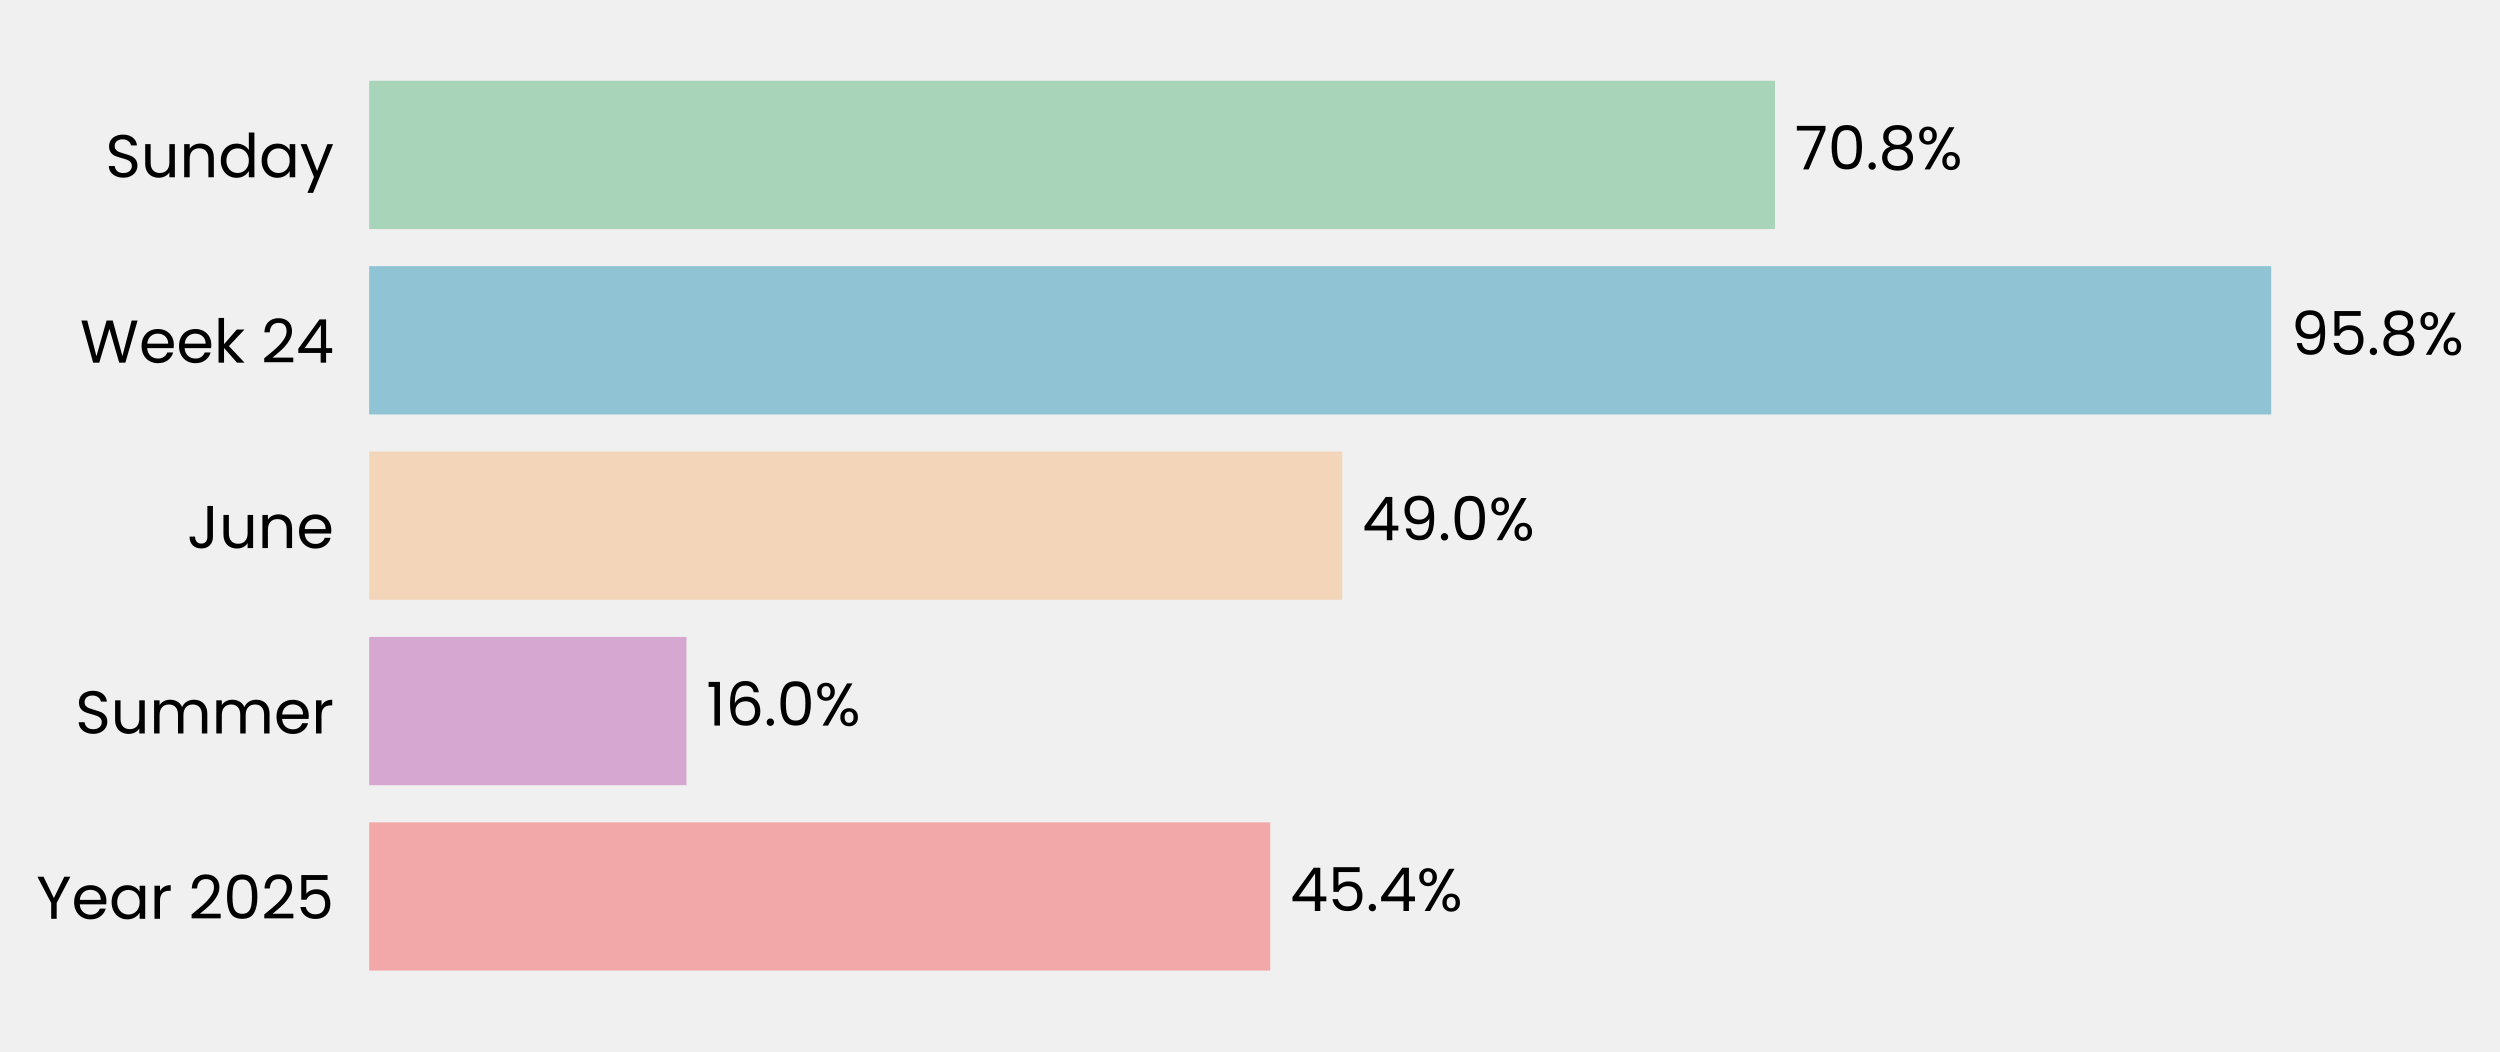
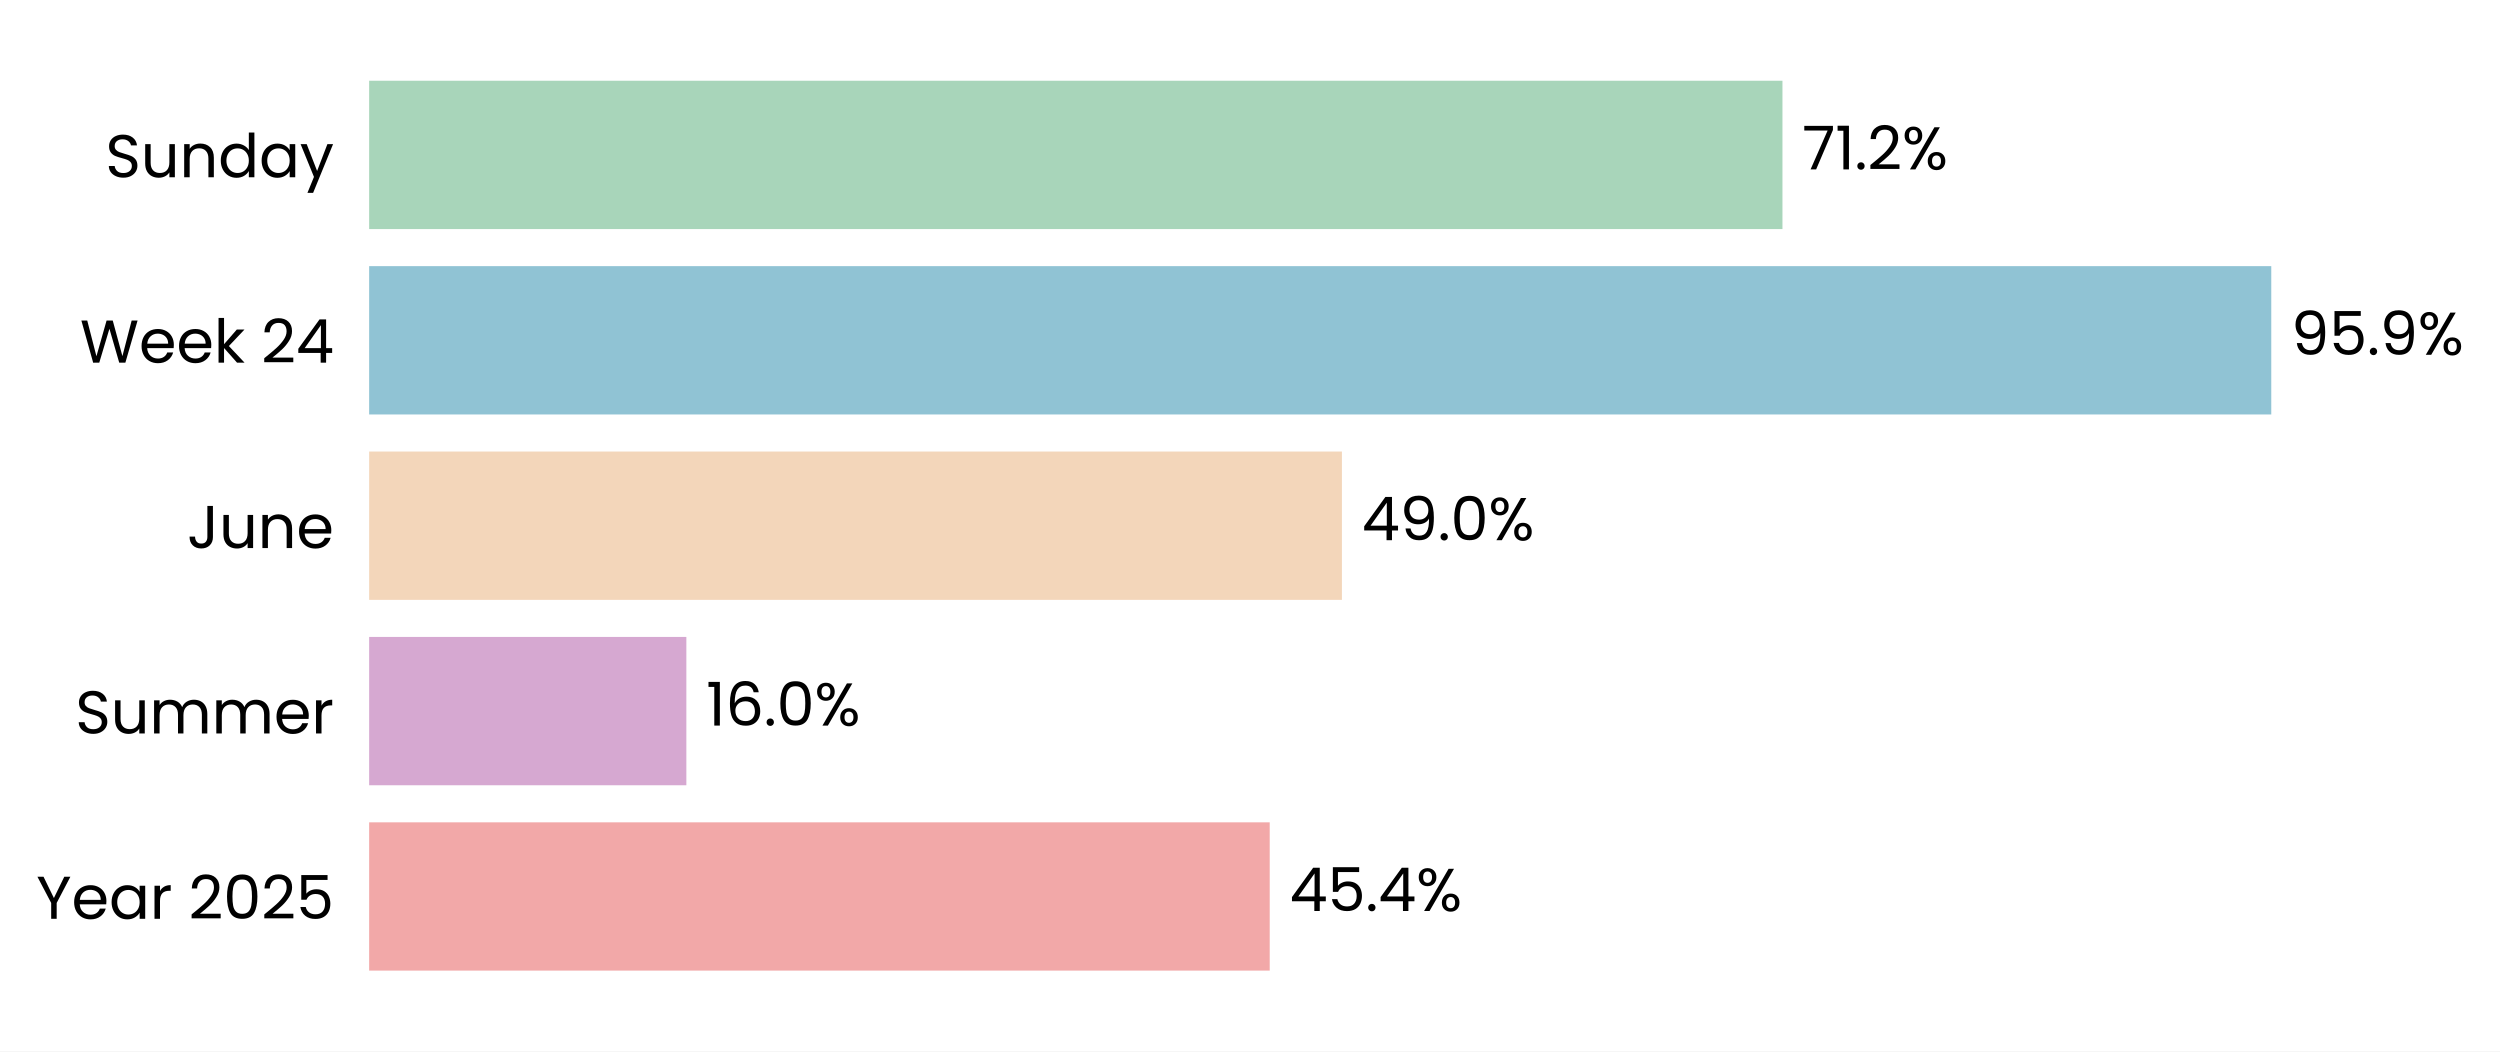
- <svg xmlns="http://www.w3.org/2000/svg" xmlns:xlink="http://www.w3.org/1999/xlink" width="496.494pt" height="208.8pt" viewBox="0 0 496.494 208.8" version="1.1">
+ <svg xmlns="http://www.w3.org/2000/svg" xmlns:xlink="http://www.w3.org/1999/xlink" width="496.492pt" height="208.8pt" viewBox="0 0 496.492 208.8" version="1.1">
  <defs>
    <style type="text/css">*{stroke-linejoin: round; stroke-linecap: butt}</style>
  </defs>
  <g id="figure_1">
    <g id="patch_1">
-       <path d="M 0 208.8  L 496.494 208.8  L 496.494 0  L 0 0  L 0 208.8  z " style="fill: none" />
+       <path d="M 0 208.8  L 496.492 208.8  L 496.492 0  L 0 0  z " style="fill: #ffffff" />
    </g>
    <g id="axes_1">
      <g id="patch_2">
-         <path d="M 73.311 201.6  L 467.48 201.6  L 467.48 7.2  L 73.311 7.2  L 73.311 201.6  z " style="fill: none" />
+         <path d="M 73.311 201.6  L 467.248 201.6  L 467.248 7.2  L 73.311 7.2  z " style="fill: #ffffff" />
      </g>
      <g id="patch_3">
-         <path d="M 73.311 192.764  L 252.262 192.764  L 252.262 163.309  L 73.311 163.309  z " clip-path="url(#pc1cf83aaf7)" style="fill: #f2a8a8" />
+         <path d="M 73.311 192.764  L 252.161 192.764  L 252.161 163.309  L 73.311 163.309  z " clip-path="url(#pca3fd901f6)" style="fill: #f2a8a8" />
      </g>
      <g id="patch_4">
-         <path d="M 73.311 155.945  L 136.328 155.945  L 136.328 126.491  L 73.311 126.491  z " clip-path="url(#pc1cf83aaf7)" style="fill: #d6a8d1" />
+         <path d="M 73.311 155.945  L 136.309 155.945  L 136.309 126.491  L 73.311 126.491  z " clip-path="url(#pca3fd901f6)" style="fill: #d6a8d1" />
      </g>
      <g id="patch_5">
-         <path d="M 73.311 119.127  L 266.564 119.127  L 266.564 89.673  L 73.311 89.673  z " clip-path="url(#pc1cf83aaf7)" style="fill: #f3d6ba" />
+         <path d="M 73.311 119.127  L 266.504 119.127  L 266.504 89.673  L 73.311 89.673  z " clip-path="url(#pca3fd901f6)" style="fill: #f3d6ba" />
      </g>
      <g id="patch_6">
-         <path d="M 73.311 82.309  L 451.057 82.309  L 451.057 52.855  L 73.311 52.855  z " clip-path="url(#pc1cf83aaf7)" style="fill: #90c3d4" />
+         <path d="M 73.311 82.309  L 451.068 82.309  L 451.068 52.855  L 73.311 52.855  z " clip-path="url(#pca3fd901f6)" style="fill: #90c3d4" />
      </g>
      <g id="patch_7">
-         <path d="M 73.311 45.491  L 352.514 45.491  L 352.514 16.036  L 73.311 16.036  z " clip-path="url(#pc1cf83aaf7)" style="fill: #a8d5ba" />
+         <path d="M 73.311 45.491  L 353.991 45.491  L 353.991 16.036  L 73.311 16.036  z " clip-path="url(#pca3fd901f6)" style="fill: #a8d5ba" />
      </g>
      <g id="matplotlib.axis_1">
        <g id="ytick_1">
          <g id="text_1">
            <g transform="translate(7.2 182.4764) scale(0.12 -0.12)">
              <defs>
                <path id="Poppins-Regular-59" d="M 3616 4461  L 2163 1683  L 2163 0  L 1581 0  L 1581 1683  L 122 4461  L 768 4461  L 1869 2202  L 2970 4461  L 3616 4461  z " transform="scale(0.015625)" />
                <path id="Poppins-Regular-65" d="M 3693 1888  Q 3693 1722 3674 1536  L 870 1536  Q 902 1018 1225 726  Q 1549 435 2010 435  Q 2387 435 2640 611  Q 2893 787 2995 1082  L 3622 1082  Q 3482 576 3059 259  Q 2637 -58 2010 -58  Q 1510 -58 1116 166  Q 723 390 499 803  Q 275 1216 275 1760  Q 275 2304 492 2713  Q 710 3123 1104 3344  Q 1498 3565 2010 3565  Q 2509 3565 2893 3347  Q 3277 3130 3485 2749  Q 3693 2368 3693 1888  z M 3091 2010  Q 3091 2342 2944 2582  Q 2797 2822 2544 2947  Q 2291 3072 1984 3072  Q 1542 3072 1232 2790  Q 922 2509 877 2010  L 3091 2010  z " transform="scale(0.015625)" />
                <path id="Poppins-Regular-61" d="M 275 1766  Q 275 2304 492 2710  Q 710 3117 1091 3341  Q 1472 3565 1939 3565  Q 2400 3565 2739 3366  Q 3078 3168 3245 2867  L 3245 3507  L 3834 3507  L 3834 0  L 3245 0  L 3245 653  Q 3072 346 2729 144  Q 2387 -58 1933 -58  Q 1466 -58 1088 172  Q 710 403 492 819  Q 275 1235 275 1766  z M 3245 1760  Q 3245 2157 3085 2451  Q 2925 2746 2653 2902  Q 2381 3059 2054 3059  Q 1728 3059 1459 2905  Q 1190 2752 1030 2457  Q 870 2163 870 1766  Q 870 1363 1030 1065  Q 1190 768 1459 611  Q 1728 454 2054 454  Q 2381 454 2653 611  Q 2925 768 3085 1065  Q 3245 1363 3245 1760  z " transform="scale(0.015625)" />
                <path id="Poppins-Regular-72" d="M 1075 2938  Q 1229 3238 1513 3404  Q 1798 3571 2208 3571  L 2208 2970  L 2054 2970  Q 1075 2970 1075 1907  L 1075 0  L 493 0  L 493 3507  L 1075 3507  L 1075 2938  z " transform="scale(0.015625)" />
                <path id="Poppins-Regular-20" transform="scale(0.015625)" />
                <path id="Poppins-Regular-32" d="M 326 467  Q 1139 1120 1600 1539  Q 2061 1958 2377 2416  Q 2694 2874 2694 3315  Q 2694 3731 2492 3971  Q 2291 4211 1843 4211  Q 1408 4211 1168 3939  Q 928 3667 909 3213  L 346 3213  Q 371 3930 780 4320  Q 1190 4710 1837 4710  Q 2496 4710 2883 4345  Q 3270 3981 3270 3341  Q 3270 2810 2953 2307  Q 2637 1805 2233 1424  Q 1830 1043 1203 538  L 3405 538  L 3405 51  L 326 51  L 326 467  z " transform="scale(0.015625)" />
                <path id="Poppins-Regular-30" d="M 397 2362  Q 397 3462 755 4080  Q 1114 4698 2010 4698  Q 2899 4698 3257 4080  Q 3616 3462 3616 2362  Q 3616 1242 3257 621  Q 2899 0 2010 0  Q 1114 0 755 621  Q 397 1242 397 2362  z M 3040 2362  Q 3040 2918 2966 3305  Q 2893 3693 2665 3929  Q 2438 4166 2010 4166  Q 1574 4166 1347 3929  Q 1120 3693 1046 3305  Q 973 2918 973 2362  Q 973 1786 1046 1395  Q 1120 1005 1347 768  Q 1574 531 2010 531  Q 2438 531 2665 768  Q 2893 1005 2966 1395  Q 3040 1786 3040 2362  z " transform="scale(0.015625)" />
                <path id="Poppins-Regular-35" d="M 3347 4122  L 1101 4122  L 1101 2662  Q 1248 2867 1536 2998  Q 1824 3130 2157 3130  Q 2688 3130 3021 2909  Q 3354 2688 3498 2339  Q 3642 1990 3642 1600  Q 3642 1139 3469 774  Q 3296 410 2941 198  Q 2586 -13 2061 -13  Q 1389 -13 973 332  Q 557 678 467 1254  L 1037 1254  Q 1120 890 1389 685  Q 1658 480 2067 480  Q 2573 480 2829 784  Q 3085 1088 3085 1587  Q 3085 2086 2829 2358  Q 2573 2630 2074 2630  Q 1734 2630 1481 2467  Q 1229 2304 1114 2022  L 563 2022  L 563 4634  L 3347 4634  L 3347 4122  z " transform="scale(0.015625)" />
              </defs>
              <use xlink:href="#Poppins-Regular-59" />
              <use xlink:href="#Poppins-Regular-65" transform="translate(58.39999 0)" />
              <use xlink:href="#Poppins-Regular-61" transform="translate(120.4 0)" />
              <use xlink:href="#Poppins-Regular-72" transform="translate(188 0)" />
              <use xlink:href="#Poppins-Regular-20" transform="translate(225.3 0)" />
              <use xlink:href="#Poppins-Regular-32" transform="translate(252 0)" />
              <use xlink:href="#Poppins-Regular-30" transform="translate(309.4999 0)" />
              <use xlink:href="#Poppins-Regular-32" transform="translate(372.2999 0)" />
              <use xlink:href="#Poppins-Regular-35" transform="translate(429.7999 0)" />
            </g>
          </g>
        </g>
        <g id="ytick_2">
          <g id="text_2">
            <g transform="translate(14.95125 145.6582) scale(0.12 -0.12)">
              <defs>
                <path id="Poppins-Regular-53" d="M 1907 -45  Q 1466 -45 1117 112  Q 768 269 569 547  Q 371 826 365 1190  L 986 1190  Q 1018 877 1245 662  Q 1472 448 1907 448  Q 2323 448 2563 656  Q 2803 864 2803 1190  Q 2803 1446 2662 1606  Q 2522 1766 2310 1849  Q 2099 1933 1741 2029  Q 1299 2144 1033 2259  Q 768 2374 579 2620  Q 390 2867 390 3283  Q 390 3648 576 3929  Q 762 4211 1098 4364  Q 1434 4518 1869 4518  Q 2496 4518 2896 4204  Q 3296 3891 3347 3373  L 2707 3373  Q 2675 3629 2438 3824  Q 2202 4019 1811 4019  Q 1446 4019 1216 3830  Q 986 3642 986 3302  Q 986 3059 1123 2905  Q 1261 2752 1462 2672  Q 1664 2592 2029 2490  Q 2470 2368 2739 2249  Q 3008 2131 3200 1884  Q 3392 1638 3392 1216  Q 3392 890 3219 602  Q 3046 314 2707 134  Q 2368 -45 1907 -45  z " transform="scale(0.015625)" />
                <path id="Poppins-Regular-75" d="M 3603 3507  L 3603 0  L 3021 0  L 3021 518  Q 2854 250 2556 99  Q 2259 -51 1901 -51  Q 1491 -51 1164 118  Q 838 288 649 627  Q 461 966 461 1453  L 461 3507  L 1037 3507  L 1037 1530  Q 1037 1011 1299 732  Q 1562 454 2016 454  Q 2483 454 2752 742  Q 3021 1030 3021 1581  L 3021 3507  L 3603 3507  z " transform="scale(0.015625)" />
                <path id="Poppins-Regular-6d" d="M 4710 3571  Q 5120 3571 5440 3401  Q 5760 3232 5945 2893  Q 6131 2554 6131 2067  L 6131 0  L 5555 0  L 5555 1984  Q 5555 2509 5296 2787  Q 5037 3066 4595 3066  Q 4141 3066 3872 2774  Q 3603 2483 3603 1933  L 3603 0  L 3027 0  L 3027 1984  Q 3027 2509 2768 2787  Q 2509 3066 2067 3066  Q 1613 3066 1344 2774  Q 1075 2483 1075 1933  L 1075 0  L 493 0  L 493 3507  L 1075 3507  L 1075 3002  Q 1248 3277 1539 3424  Q 1830 3571 2182 3571  Q 2624 3571 2963 3372  Q 3302 3174 3469 2790  Q 3616 3162 3955 3366  Q 4294 3571 4710 3571  z " transform="scale(0.015625)" />
              </defs>
              <use xlink:href="#Poppins-Regular-53" />
              <use xlink:href="#Poppins-Regular-75" transform="translate(58.7 0)" />
              <use xlink:href="#Poppins-Regular-6d" transform="translate(122.7 0)" />
              <use xlink:href="#Poppins-Regular-6d" transform="translate(225.7 0)" />
              <use xlink:href="#Poppins-Regular-65" transform="translate(328.7 0)" />
              <use xlink:href="#Poppins-Regular-72" transform="translate(390.6999 0)" />
            </g>
          </g>
        </g>
        <g id="ytick_3">
          <g id="text_3">
            <g transform="translate(37.15125 108.84) scale(0.12 -0.12)">
              <defs>
                <path id="Poppins-Regular-4a" d="M 2739 4461  L 2739 1165  Q 2739 614 2400 284  Q 2061 -45 1504 -45  Q 941 -45 601 291  Q 262 627 262 1210  L 845 1210  Q 851 883 1014 678  Q 1178 474 1504 474  Q 1830 474 1990 669  Q 2150 864 2150 1165  L 2150 4461  L 2739 4461  z " transform="scale(0.015625)" />
                <path id="Poppins-Regular-6e" d="M 2202 3571  Q 2842 3571 3238 3184  Q 3635 2797 3635 2067  L 3635 0  L 3059 0  L 3059 1984  Q 3059 2509 2796 2787  Q 2534 3066 2080 3066  Q 1619 3066 1347 2778  Q 1075 2490 1075 1939  L 1075 0  L 493 0  L 493 3507  L 1075 3507  L 1075 3008  Q 1248 3277 1545 3424  Q 1843 3571 2202 3571  z " transform="scale(0.015625)" />
              </defs>
              <use xlink:href="#Poppins-Regular-4a" />
              <use xlink:href="#Poppins-Regular-75" transform="translate(52.99999 0)" />
              <use xlink:href="#Poppins-Regular-6e" transform="translate(117 0)" />
              <use xlink:href="#Poppins-Regular-65" transform="translate(181 0)" />
            </g>
          </g>
        </g>
        <g id="ytick_4">
          <g id="text_4">
            <g transform="translate(15.88687 72.02182) scale(0.12 -0.12)">
              <defs>
                <path id="Poppins-Regular-57" d="M 6099 4461  L 4806 0  L 4154 0  L 3117 3590  L 2042 0  L 1395 -6  L 147 4461  L 768 4461  L 1741 678  L 2816 4461  L 3469 4461  L 4493 691  L 5472 4461  L 6099 4461  z " transform="scale(0.015625)" />
                <path id="Poppins-Regular-6b" d="M 2451 0  L 1075 1549  L 1075 0  L 493 0  L 493 4736  L 1075 4736  L 1075 1952  L 2426 3507  L 3238 3507  L 1587 1760  L 3245 0  L 2451 0  z " transform="scale(0.015625)" />
                <path id="Poppins-Regular-34" d="M 256 1030  L 256 1472  L 2502 4582  L 3200 4582  L 3200 1536  L 3840 1536  L 3840 1030  L 3200 1030  L 3200 0  L 2624 0  L 2624 1030  L 256 1030  z M 2650 3974  L 928 1536  L 2650 1536  L 2650 3974  z " transform="scale(0.015625)" />
              </defs>
              <use xlink:href="#Poppins-Regular-57" />
              <use xlink:href="#Poppins-Regular-65" transform="translate(97.59999 0)" />
              <use xlink:href="#Poppins-Regular-65" transform="translate(159.6 0)" />
              <use xlink:href="#Poppins-Regular-6b" transform="translate(221.6 0)" />
              <use xlink:href="#Poppins-Regular-20" transform="translate(273.0999 0)" />
              <use xlink:href="#Poppins-Regular-32" transform="translate(299.7999 0)" />
              <use xlink:href="#Poppins-Regular-34" transform="translate(357.2999 0)" />
            </g>
          </g>
        </g>
        <g id="ytick_5">
          <g id="text_5">
            <g transform="translate(20.92875 35.20364) scale(0.12 -0.12)">
              <defs>
                <path id="Poppins-Regular-64" d="M 275 1766  Q 275 2304 492 2710  Q 710 3117 1091 3341  Q 1472 3565 1946 3565  Q 2355 3565 2707 3376  Q 3059 3187 3245 2880  L 3245 4736  L 3834 4736  L 3834 0  L 3245 0  L 3245 659  Q 3072 346 2733 144  Q 2394 -58 1939 -58  Q 1472 -58 1091 172  Q 710 403 492 819  Q 275 1235 275 1766  z M 3245 1760  Q 3245 2157 3085 2451  Q 2925 2746 2653 2902  Q 2381 3059 2054 3059  Q 1728 3059 1459 2905  Q 1190 2752 1030 2457  Q 870 2163 870 1766  Q 870 1363 1030 1065  Q 1190 768 1459 611  Q 1728 454 2054 454  Q 2381 454 2653 611  Q 2925 768 3085 1065  Q 3245 1363 3245 1760  z " transform="scale(0.015625)" />
                <path id="Poppins-Regular-79" d="M 3514 3507  L 1402 -1651  L 800 -1651  L 1491 38  L 77 3507  L 723 3507  L 1824 666  L 2912 3507  L 3514 3507  z " transform="scale(0.015625)" />
              </defs>
              <use xlink:href="#Poppins-Regular-53" />
              <use xlink:href="#Poppins-Regular-75" transform="translate(58.7 0)" />
              <use xlink:href="#Poppins-Regular-6e" transform="translate(122.7 0)" />
              <use xlink:href="#Poppins-Regular-64" transform="translate(186.7 0)" />
              <use xlink:href="#Poppins-Regular-61" transform="translate(254.3 0)" />
              <use xlink:href="#Poppins-Regular-79" transform="translate(321.8999 0)" />
            </g>
          </g>
        </g>
      </g>
      <g id="text_6">
-         <g transform="translate(256.2039 180.9164) scale(0.12 -0.12)">
+         <g transform="translate(256.1005 180.9164) scale(0.12 -0.12)">
          <defs>
            <path id="Poppins-Regular-2e" d="M 678 -38  Q 512 -38 397 77  Q 282 192 282 358  Q 282 525 397 640  Q 512 755 678 755  Q 838 755 950 640  Q 1062 525 1062 358  Q 1062 192 950 77  Q 838 -38 678 -38  z " transform="scale(0.015625)" />
            <path id="Poppins-Regular-25" d="M 269 3584  Q 269 4019 531 4278  Q 794 4538 1203 4538  Q 1613 4538 1875 4278  Q 2138 4019 2138 3584  Q 2138 3142 1875 2883  Q 1613 2624 1203 2624  Q 794 2624 531 2883  Q 269 3142 269 3584  z M 4006 4467  L 1414 0  L 838 0  L 3430 4467  L 4006 4467  z M 1203 4179  Q 986 4179 861 4028  Q 736 3878 736 3584  Q 736 3290 861 3136  Q 986 2982 1203 2982  Q 1421 2982 1549 3139  Q 1677 3296 1677 3584  Q 1677 3878 1549 4028  Q 1421 4179 1203 4179  z M 2720 883  Q 2720 1325 2982 1584  Q 3245 1843 3654 1843  Q 4064 1843 4323 1584  Q 4582 1325 4582 883  Q 4582 448 4323 185  Q 4064 -77 3654 -77  Q 3245 -77 2982 182  Q 2720 442 2720 883  z M 3648 1478  Q 3430 1478 3302 1328  Q 3174 1178 3174 883  Q 3174 595 3302 444  Q 3430 294 3648 294  Q 3866 294 3994 444  Q 4122 595 4122 883  Q 4122 1178 3994 1328  Q 3866 1478 3648 1478  z " transform="scale(0.015625)" />
          </defs>
          <use xlink:href="#Poppins-Regular-34" />
          <use xlink:href="#Poppins-Regular-35" transform="translate(62.89999 0)" />
          <use xlink:href="#Poppins-Regular-2e" transform="translate(125.7 0)" />
          <use xlink:href="#Poppins-Regular-34" transform="translate(146.7 0)" />
          <use xlink:href="#Poppins-Regular-25" transform="translate(209.6 0)" />
        </g>
      </g>
      <g id="text_7">
-         <g transform="translate(140.27 144.0982) scale(0.12 -0.12)">
+         <g transform="translate(140.2483 144.0982) scale(0.12 -0.12)">
          <defs>
            <path id="Poppins-Regular-31" d="M 243 4096  L 243 4627  L 1446 4627  L 1446 0  L 858 0  L 858 4096  L 243 4096  z " transform="scale(0.015625)" />
            <path id="Poppins-Regular-36" d="M 2976 3526  Q 2835 4237 2099 4237  Q 1530 4237 1248 3798  Q 966 3360 973 2355  Q 1120 2688 1462 2877  Q 1805 3066 2227 3066  Q 2886 3066 3280 2656  Q 3674 2246 3674 1523  Q 3674 1088 3504 742  Q 3334 397 2992 192  Q 2650 -13 2163 -13  Q 1504 -13 1133 281  Q 762 576 614 1094  Q 467 1613 467 2374  Q 467 4723 2106 4723  Q 2733 4723 3091 4384  Q 3450 4045 3514 3526  L 2976 3526  z M 2106 2573  Q 1830 2573 1587 2461  Q 1344 2349 1193 2121  Q 1043 1894 1043 1568  Q 1043 1082 1324 778  Q 1606 474 2131 474  Q 2579 474 2844 752  Q 3110 1030 3110 1504  Q 3110 2003 2854 2288  Q 2598 2573 2106 2573  z " transform="scale(0.015625)" />
          </defs>
          <use xlink:href="#Poppins-Regular-31" />
          <use xlink:href="#Poppins-Regular-36" transform="translate(31.99998 0)" />
          <use xlink:href="#Poppins-Regular-2e" transform="translate(95.49997 0)" />
          <use xlink:href="#Poppins-Regular-30" transform="translate(116.5 0)" />
          <use xlink:href="#Poppins-Regular-25" transform="translate(179.2999 0)" />
        </g>
      </g>
      <g id="text_8">
-         <g transform="translate(270.5052 107.28) scale(0.12 -0.12)">
+         <g transform="translate(270.4436 107.28) scale(0.12 -0.12)">
          <defs>
            <path id="Poppins-Regular-39" d="M 1146 1242  Q 1210 877 1443 678  Q 1677 480 2074 480  Q 2605 480 2857 896  Q 3110 1312 3098 2298  Q 2963 2010 2649 1846  Q 2336 1683 1952 1683  Q 1523 1683 1187 1859  Q 851 2035 659 2374  Q 467 2714 467 3194  Q 467 3878 864 4297  Q 1261 4717 1990 4717  Q 2886 4717 3248 4134  Q 3610 3552 3610 2400  Q 3610 1594 3466 1069  Q 3322 544 2979 269  Q 2637 -6 2042 -6  Q 1389 -6 1024 346  Q 659 698 608 1242  L 1146 1242  z M 2048 2176  Q 2477 2176 2752 2441  Q 3027 2707 3027 3162  Q 3027 3642 2758 3936  Q 2490 4230 2003 4230  Q 1555 4230 1289 3948  Q 1024 3667 1024 3206  Q 1024 2739 1286 2457  Q 1549 2176 2048 2176  z " transform="scale(0.015625)" />
          </defs>
          <use xlink:href="#Poppins-Regular-34" />
          <use xlink:href="#Poppins-Regular-39" transform="translate(62.89999 0)" />
          <use xlink:href="#Poppins-Regular-2e" transform="translate(125.9 0)" />
          <use xlink:href="#Poppins-Regular-30" transform="translate(146.9 0)" />
          <use xlink:href="#Poppins-Regular-25" transform="translate(209.7 0)" />
        </g>
      </g>
      <g id="text_9">
-         <g transform="translate(454.9982 70.46182) scale(0.12 -0.12)">
-           <defs>
-             <path id="Poppins-Regular-38" d="M 1242 2406  Q 883 2547 691 2816  Q 499 3085 499 3469  Q 499 3814 672 4092  Q 845 4371 1187 4534  Q 1530 4698 2016 4698  Q 2502 4698 2844 4534  Q 3187 4371 3363 4092  Q 3539 3814 3539 3469  Q 3539 3098 3340 2819  Q 3142 2541 2797 2406  Q 3194 2285 3427 1981  Q 3661 1677 3661 1248  Q 3661 832 3456 521  Q 3251 211 2876 41  Q 2502 -128 2016 -128  Q 1530 -128 1162 41  Q 794 211 589 521  Q 384 832 384 1248  Q 384 1677 614 1984  Q 845 2291 1242 2406  z M 2976 3398  Q 2976 3789 2720 4000  Q 2464 4211 2016 4211  Q 1574 4211 1318 4000  Q 1062 3789 1062 3392  Q 1062 3034 1328 2816  Q 1594 2598 2016 2598  Q 2445 2598 2710 2819  Q 2976 3040 2976 3398  z M 2016 2150  Q 1542 2150 1241 1929  Q 941 1709 941 1267  Q 941 858 1232 608  Q 1523 358 2016 358  Q 2509 358 2797 608  Q 3085 858 3085 1267  Q 3085 1696 2790 1923  Q 2496 2150 2016 2150  z " transform="scale(0.015625)" />
-           </defs>
+         <g transform="translate(455.0076 70.46182) scale(0.12 -0.12)">
          <use xlink:href="#Poppins-Regular-39" />
          <use xlink:href="#Poppins-Regular-35" transform="translate(62.99999 0)" />
          <use xlink:href="#Poppins-Regular-2e" transform="translate(125.8 0)" />
-           <use xlink:href="#Poppins-Regular-38" transform="translate(146.8 0)" />
-           <use xlink:href="#Poppins-Regular-25" transform="translate(209.8999 0)" />
+           <use xlink:href="#Poppins-Regular-39" transform="translate(146.8 0)" />
+           <use xlink:href="#Poppins-Regular-25" transform="translate(209.7999 0)" />
        </g>
      </g>
      <g id="text_10">
-         <g transform="translate(356.456 33.64364) scale(0.12 -0.12)">
+         <g transform="translate(357.9304 33.64364) scale(0.12 -0.12)">
          <defs>
            <path id="Poppins-Regular-37" d="M 3245 4173  L 1466 0  L 877 0  L 2682 4115  L 211 4115  L 211 4614  L 3245 4614  L 3245 4173  z " transform="scale(0.015625)" />
          </defs>
          <use xlink:href="#Poppins-Regular-37" />
-           <use xlink:href="#Poppins-Regular-30" transform="translate(54.59999 0)" />
-           <use xlink:href="#Poppins-Regular-2e" transform="translate(117.4 0)" />
-           <use xlink:href="#Poppins-Regular-38" transform="translate(138.4 0)" />
-           <use xlink:href="#Poppins-Regular-25" transform="translate(201.5 0)" />
+           <use xlink:href="#Poppins-Regular-31" transform="translate(54.59999 0)" />
+           <use xlink:href="#Poppins-Regular-2e" transform="translate(86.59998 0)" />
+           <use xlink:href="#Poppins-Regular-32" transform="translate(107.6 0)" />
+           <use xlink:href="#Poppins-Regular-25" transform="translate(165.0999 0)" />
        </g>
      </g>
    </g>
  </g>
  <defs>
-     <clipPath id="pc1cf83aaf7">
-       <rect x="73.311" y="7.2" width="394.169" height="194.4" />
+     <clipPath id="pca3fd901f6">
+       <rect x="73.311" y="7.2" width="393.937" height="194.4" />
    </clipPath>
  </defs>
</svg>
